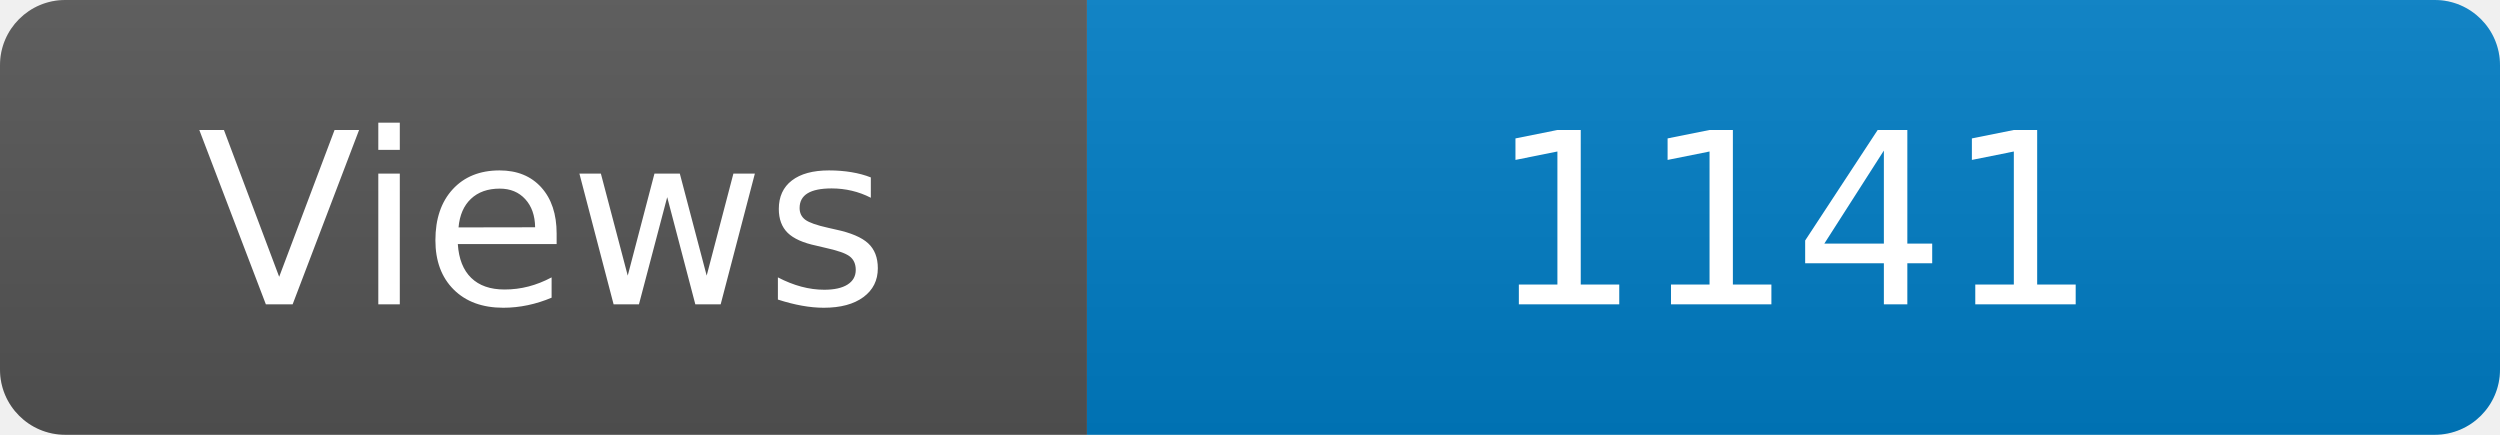
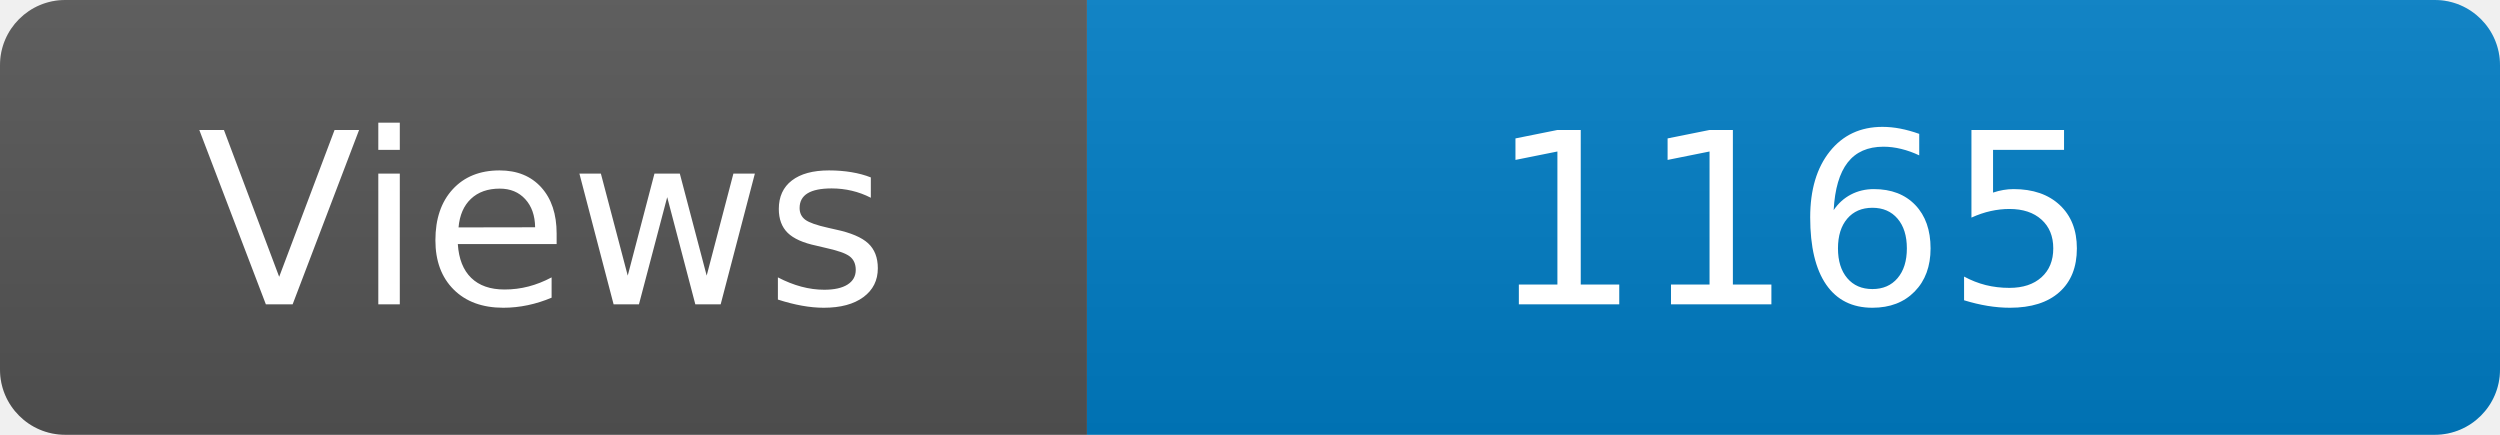
<svg xmlns="http://www.w3.org/2000/svg" width="115" height="20" role="img" aria-label="Maintained?: yes">
  <linearGradient id="s" x2="0" y2="100%">
    <stop offset="0" stop-color="#bbb" stop-opacity=".1" />
    <stop offset="1" stop-opacity=".1" />
  </linearGradient>
  <clipPath id="r">
    <rect width="115" height="20" rx="3" fill="#fff" />
  </clipPath>
  <g clip-path="url(#r)">
    <rect width="50" height="20" fill="#555" />
    <rect x="50" width="160" height="20" fill="#007ec6" />
    <rect width="115" height="20" fill="url(#s)" />
  </g>
  <g fill="#fff" text-anchor="middle" font-family="Verdana,Geneva,DejaVu Sans,sans-serif" font-size="110">
    <text x="250" y="140" transform="scale(.1)" fill="#fff">Views</text>
-     <text x="825" y="140" transform="scale(.1)" fill="#fff">1141</text>
+     <text x="825" y="140" transform="scale(.1)" fill="#fff">1165</text>
  </g>
</svg>
